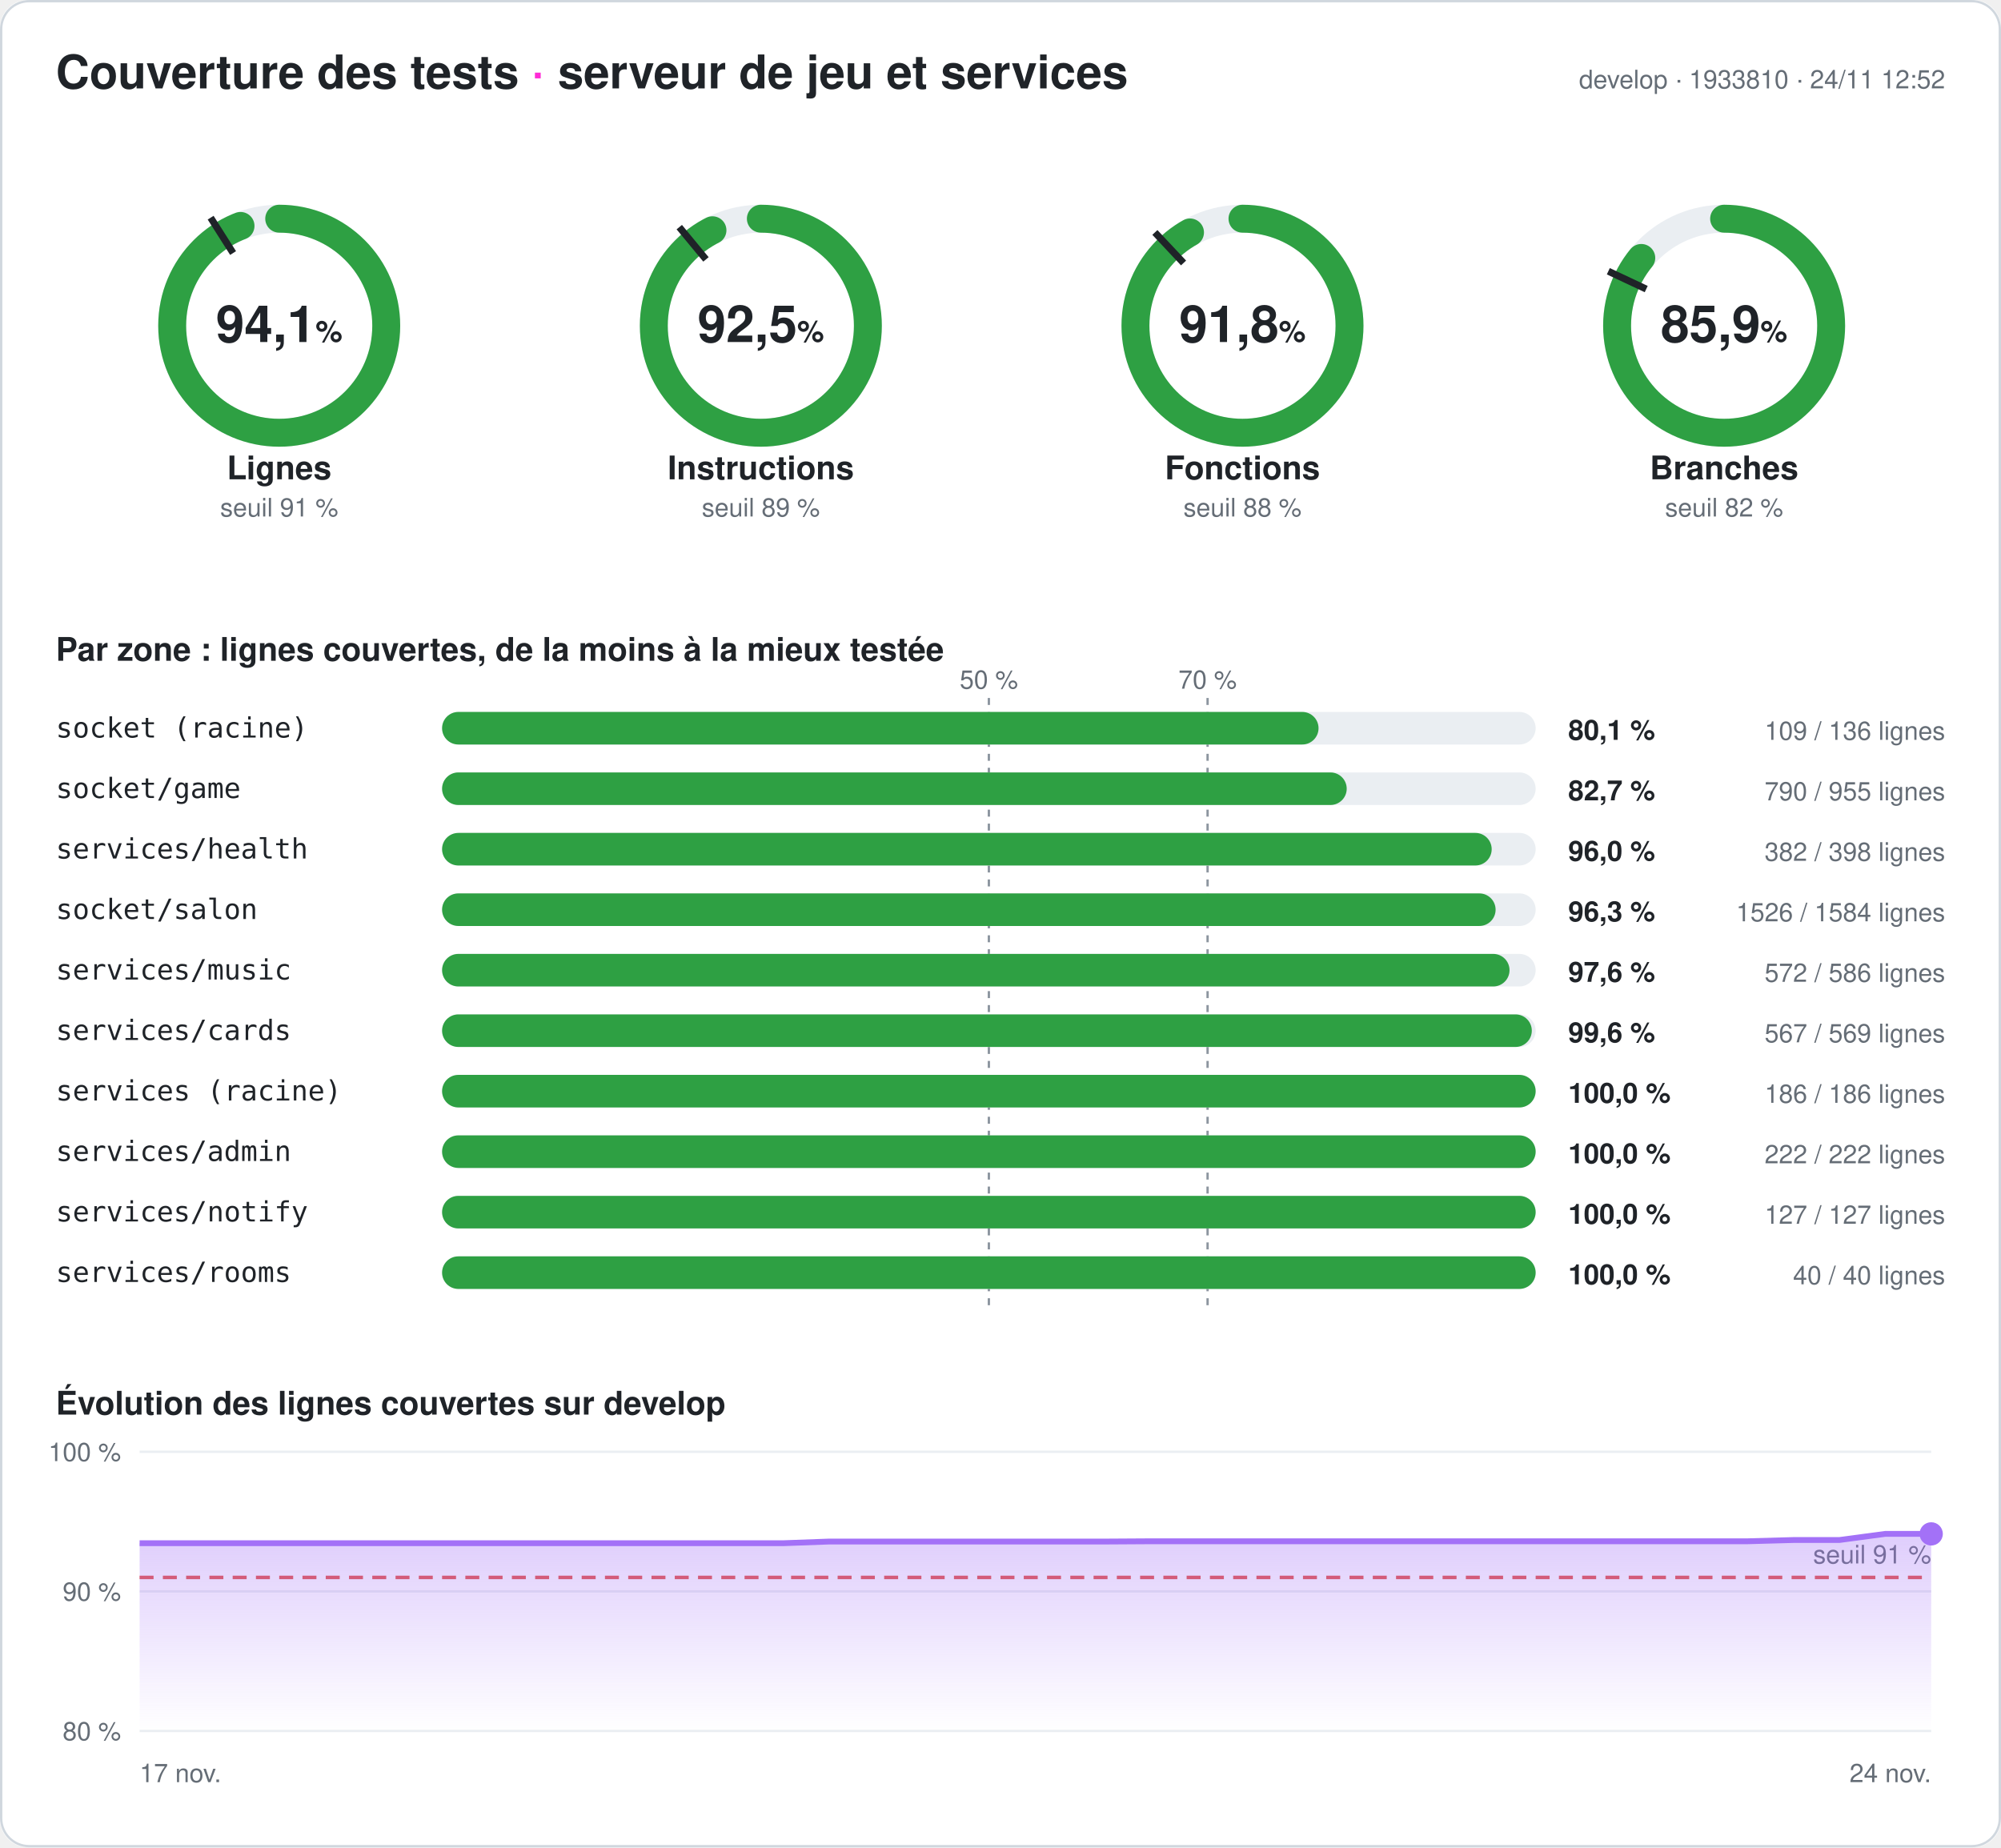
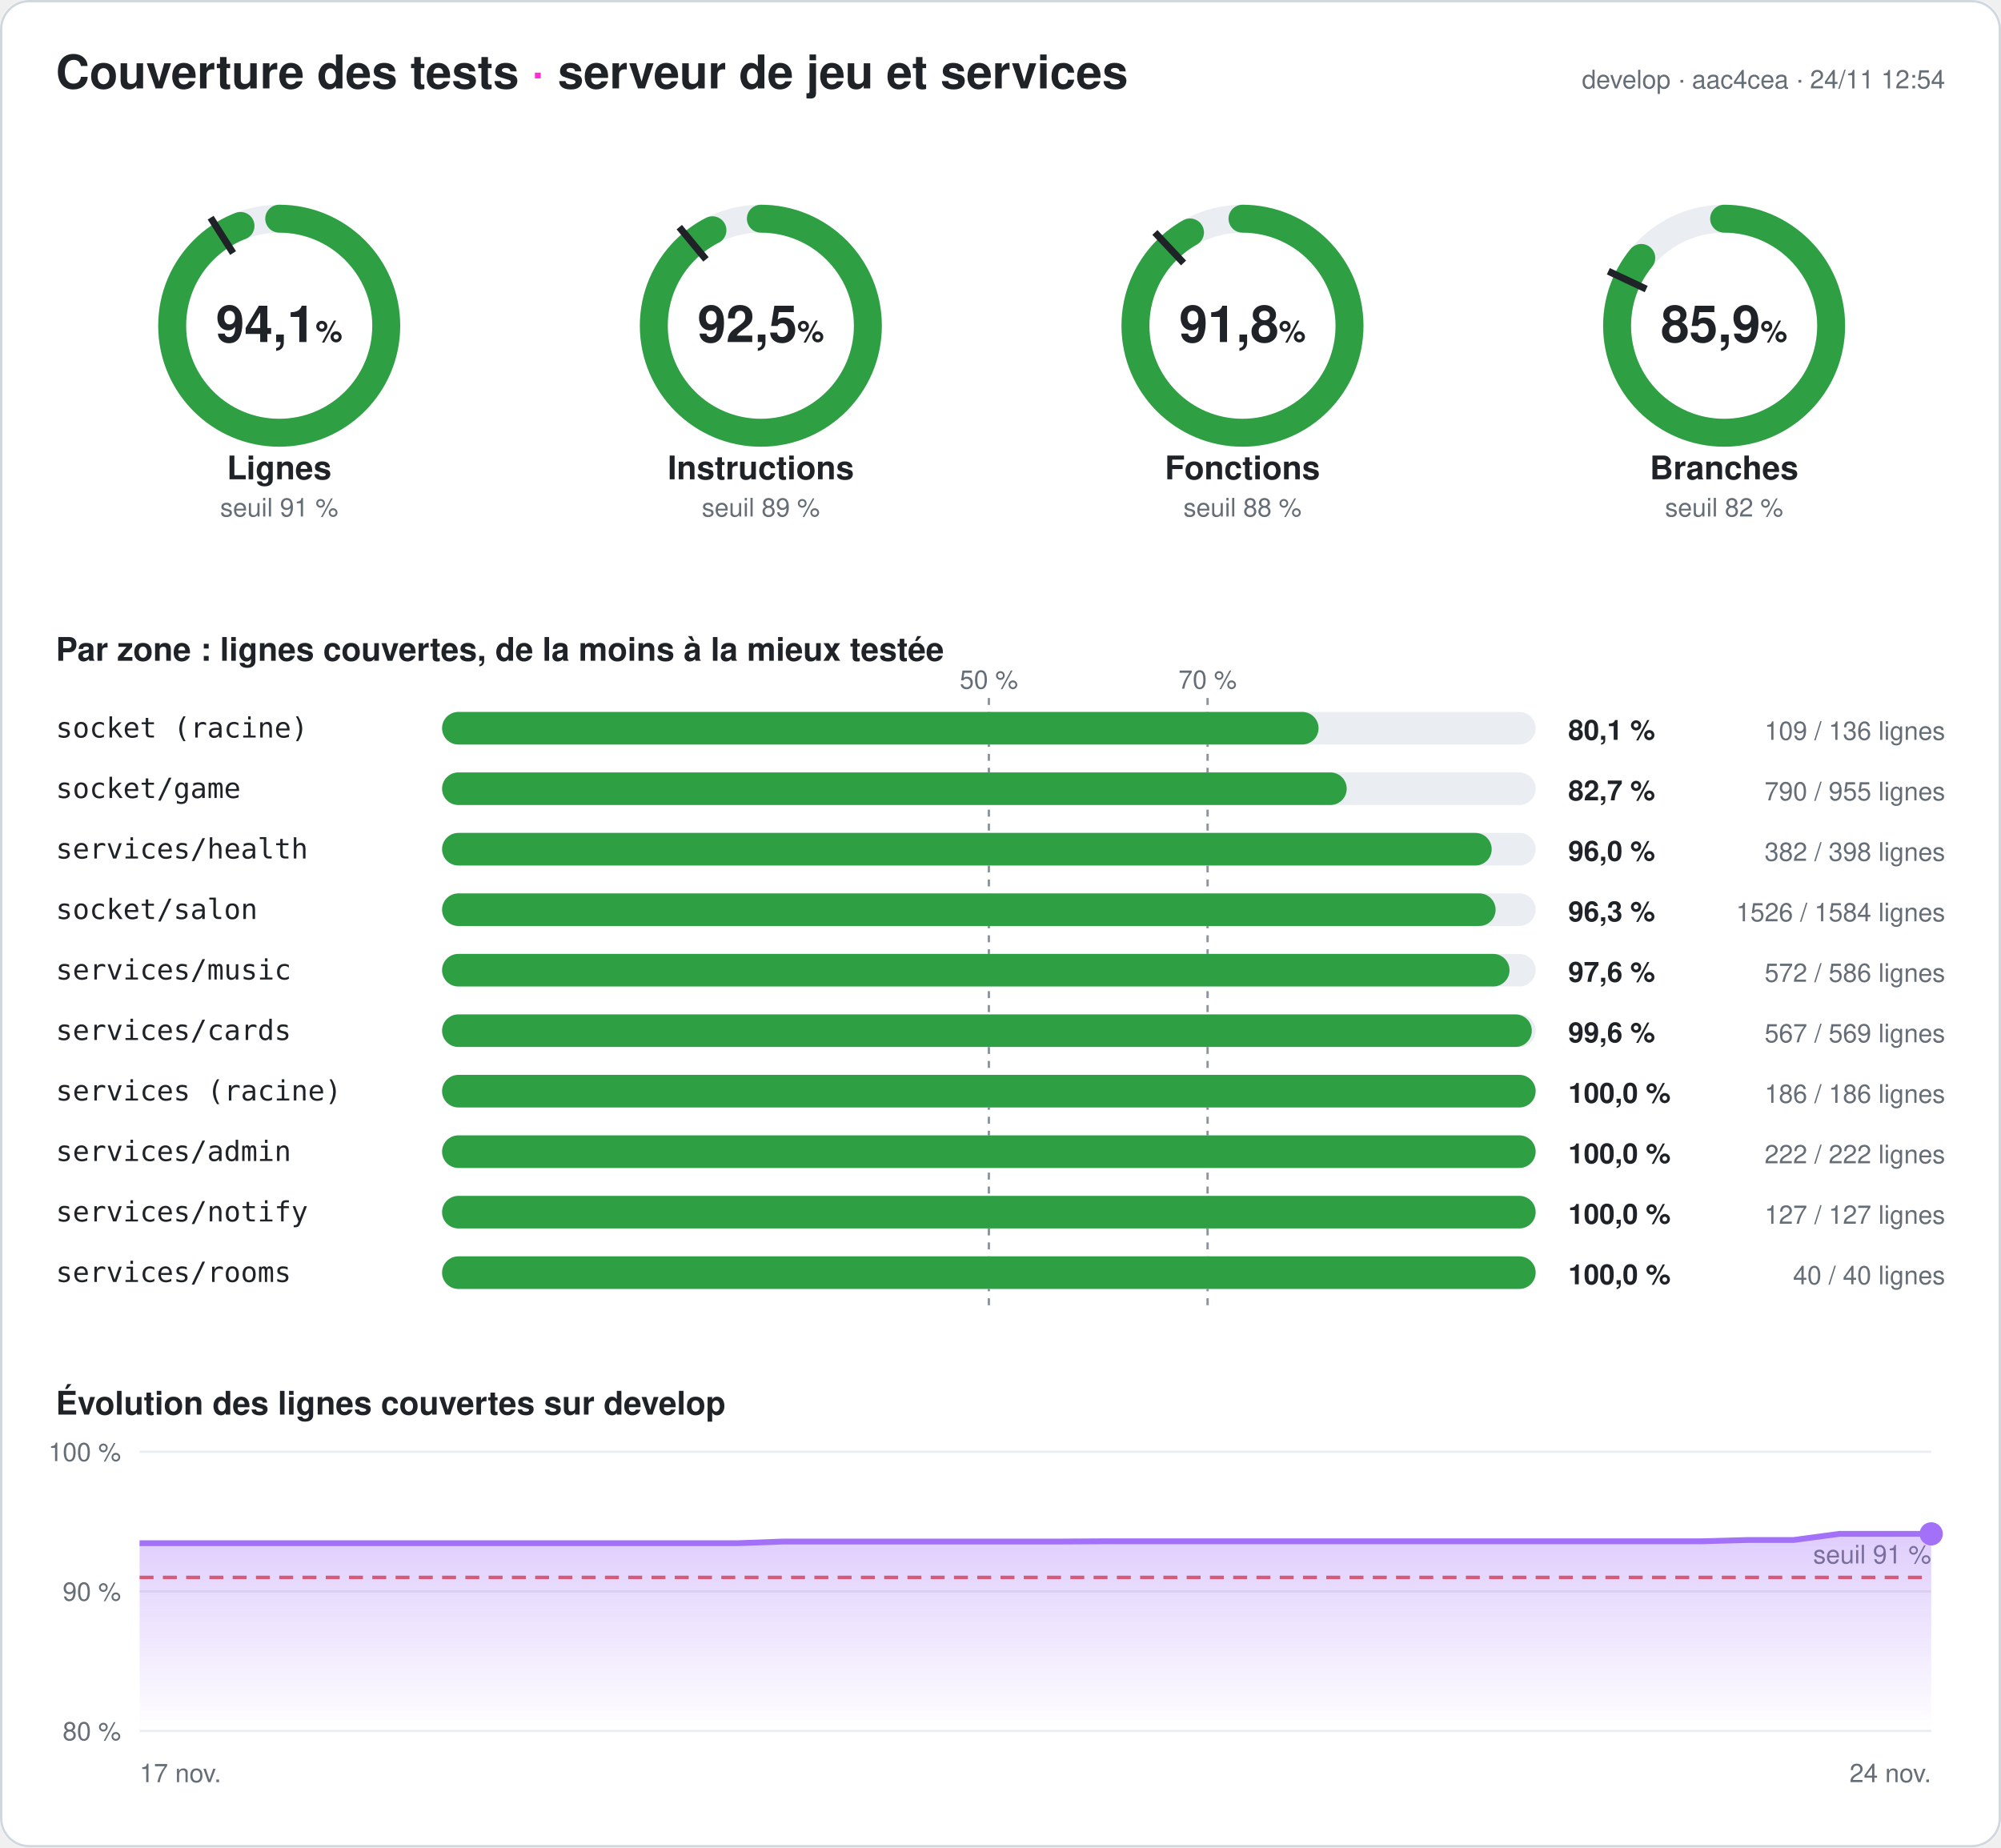
<svg xmlns="http://www.w3.org/2000/svg" width="860" height="794" viewBox="0 0 860 794" font-family="-apple-system,Segoe UI,Helvetica,Arial,sans-serif" role="img" aria-label="Couverture des tests du serveur : 94,1 % des lignes">
  <style>
.fond{fill:#ffffff}.titre{fill:#1f2328;font-size:20px;font-weight:700}.titre2{fill:#1f2328;font-size:14px;font-weight:600}
.valeur{fill:#1f2328;font-size:22px;font-weight:700}.unite{font-size:13px;font-weight:600}.nom{fill:#1f2328;font-size:14px;font-weight:600}
.petit{fill:#656d76;font-size:11px}.zone{fill:#1f2328;font-size:12px;font-family:ui-monospace,Consolas,monospace}
.chiffre{fill:#1f2328;font-size:12px;font-weight:700}.piste{stroke:#eaeef2}.piste-plein{fill:#eaeef2}.trait{stroke:#1f2328}
.repere{stroke:#8c959f;stroke-dasharray:3 3}.grille{stroke:#eaeef2}.bord{fill:none;stroke:#d0d7de}
@media (prefers-color-scheme: dark){.fond{fill:#0d1117}.titre,.titre2,.valeur,.nom,.zone,.chiffre{fill:#e6edf3}.petit{fill:#8d96a0}
.piste{stroke:#21262d}.piste-plein{fill:#21262d}.trait{stroke:#e6edf3}.repere{stroke:#6e7681}.grille{stroke:#21262d}.bord{stroke:#30363d}}
</style>
  <defs>
    <linearGradient id="degrade" x1="0" y1="0" x2="0" y2="1">
      <stop offset="0" stop-color="#a371f7" stop-opacity=".35" />
      <stop offset="1" stop-color="#a371f7" stop-opacity="0" />
    </linearGradient>
  </defs>
  <rect width="860" height="794" rx="12" class="fond" />
  <rect x=".5" y=".5" width="859" height="793" rx="12" class="bord" />
  <text x="24" y="38" class="titre">Couverture des tests <tspan fill="#ff2bd6">·</tspan> serveur de jeu et services</text>
-   <text x="836" y="38" class="petit" text-anchor="end">develop · 1933810 · 24/11 12:52</text>
+   <text x="836" y="38" class="petit" text-anchor="end">develop · aac4cea · 24/11 12:54</text>
  <g>
    <circle cx="120" cy="140" r="46" class="piste" stroke-width="12" fill="none" />
    <circle cx="120" cy="140" r="46" stroke="#2ea043" stroke-width="12" fill="none" stroke-linecap="round" stroke-dasharray="272.032 289.027" transform="rotate(-90 120 140)" />
    <polyline points="100.174,108.76 90.53,93.562" class="trait" stroke-width="3" />
    <text x="120" y="147" class="valeur" text-anchor="middle">94,1<tspan class="unite"> %</tspan>
    </text>
    <text x="120" y="206" class="nom" text-anchor="middle">Lignes</text>
    <text x="120" y="222" class="petit" text-anchor="middle">seuil 91 %</text>
  </g>
  <g>
    <circle cx="327" cy="140" r="46" class="piste" stroke-width="12" fill="none" />
    <circle cx="327" cy="140" r="46" stroke="#2ea043" stroke-width="12" fill="none" stroke-linecap="round" stroke-dasharray="267.465 289.027" transform="rotate(-90 327 140)" />
    <polyline points="303.415,111.491 291.942,97.622" class="trait" stroke-width="3" />
    <text x="327" y="147" class="valeur" text-anchor="middle">92,5<tspan class="unite"> %</tspan>
    </text>
    <text x="327" y="206" class="nom" text-anchor="middle">Instructions</text>
    <text x="327" y="222" class="petit" text-anchor="middle">seuil 89 %</text>
  </g>
  <g>
    <circle cx="534" cy="140" r="46" class="piste" stroke-width="12" fill="none" />
    <circle cx="534" cy="140" r="46" stroke="#2ea043" stroke-width="12" fill="none" stroke-linecap="round" stroke-dasharray="265.471 289.027" transform="rotate(-90 534 140)" />
    <polyline points="508.672,113.028 496.35,99.907" class="trait" stroke-width="3" />
    <text x="534" y="147" class="valeur" text-anchor="middle">91,8<tspan class="unite"> %</tspan>
    </text>
    <text x="534" y="206" class="nom" text-anchor="middle">Fonctions</text>
    <text x="534" y="222" class="petit" text-anchor="middle">seuil 88 %</text>
  </g>
  <g>
    <circle cx="741" cy="140" r="46" class="piste" stroke-width="12" fill="none" />
    <circle cx="741" cy="140" r="46" stroke="#2ea043" stroke-width="12" fill="none" stroke-linecap="round" stroke-dasharray="248.332 289.027" transform="rotate(-90 741 140)" />
    <polyline points="707.521,124.246 691.235,116.582" class="trait" stroke-width="3" />
    <text x="741" y="147" class="valeur" text-anchor="middle">85,9<tspan class="unite"> %</tspan>
    </text>
    <text x="741" y="206" class="nom" text-anchor="middle">Branches</text>
    <text x="741" y="222" class="petit" text-anchor="middle">seuil 82 %</text>
  </g>
  <text x="24" y="284" class="titre2">Par zone : lignes couvertes, de la moins à la mieux testée</text>
  <line x1="425" x2="425" y1="300" y2="564" class="repere" />
  <text x="425" y="296" class="petit" text-anchor="middle">50 %</text>
  <line x1="519" x2="519" y1="300" y2="564" class="repere" />
  <text x="519" y="296" class="petit" text-anchor="middle">70 %</text>
  <text x="24" y="317" class="zone">socket (racine)</text>
  <rect x="190" y="306" width="470" height="14" rx="7" class="piste-plein" />
  <rect x="190" y="306" width="376.691" height="14" rx="7" fill="#2ea043" />
  <text x="674" y="318" class="chiffre">80,1 %</text>
  <text x="836" y="318" class="petit" text-anchor="end">109 / 136 lignes</text>
  <text x="24" y="343" class="zone">socket/game</text>
  <rect x="190" y="332" width="470" height="14" rx="7" class="piste-plein" />
  <rect x="190" y="332" width="388.796" height="14" rx="7" fill="#2ea043" />
  <text x="674" y="344" class="chiffre">82,7 %</text>
  <text x="836" y="344" class="petit" text-anchor="end">790 / 955 lignes</text>
  <text x="24" y="369" class="zone">services/health</text>
  <rect x="190" y="358" width="470" height="14" rx="7" class="piste-plein" />
  <rect x="190" y="358" width="451.106" height="14" rx="7" fill="#2ea043" />
  <text x="674" y="370" class="chiffre">96,0 %</text>
  <text x="836" y="370" class="petit" text-anchor="end">382 / 398 lignes</text>
  <text x="24" y="395" class="zone">socket/salon</text>
  <rect x="190" y="384" width="470" height="14" rx="7" class="piste-plein" />
  <rect x="190" y="384" width="452.79" height="14" rx="7" fill="#2ea043" />
  <text x="674" y="396" class="chiffre">96,3 %</text>
  <text x="836" y="396" class="petit" text-anchor="end">1526 / 1584 lignes</text>
  <text x="24" y="421" class="zone">services/music</text>
  <rect x="190" y="410" width="470" height="14" rx="7" class="piste-plein" />
  <rect x="190" y="410" width="458.771" height="14" rx="7" fill="#2ea043" />
  <text x="674" y="422" class="chiffre">97,6 %</text>
  <text x="836" y="422" class="petit" text-anchor="end">572 / 586 lignes</text>
  <text x="24" y="447" class="zone">services/cards</text>
  <rect x="190" y="436" width="470" height="14" rx="7" class="piste-plein" />
  <rect x="190" y="436" width="468.348" height="14" rx="7" fill="#2ea043" />
  <text x="674" y="448" class="chiffre">99,6 %</text>
  <text x="836" y="448" class="petit" text-anchor="end">567 / 569 lignes</text>
  <text x="24" y="473" class="zone">services (racine)</text>
  <rect x="190" y="462" width="470" height="14" rx="7" class="piste-plein" />
  <rect x="190" y="462" width="470" height="14" rx="7" fill="#2ea043" />
  <text x="674" y="474" class="chiffre">100,0 %</text>
  <text x="836" y="474" class="petit" text-anchor="end">186 / 186 lignes</text>
  <text x="24" y="499" class="zone">services/admin</text>
  <rect x="190" y="488" width="470" height="14" rx="7" class="piste-plein" />
  <rect x="190" y="488" width="470" height="14" rx="7" fill="#2ea043" />
  <text x="674" y="500" class="chiffre">100,0 %</text>
  <text x="836" y="500" class="petit" text-anchor="end">222 / 222 lignes</text>
  <text x="24" y="525" class="zone">services/notify</text>
  <rect x="190" y="514" width="470" height="14" rx="7" class="piste-plein" />
  <rect x="190" y="514" width="470" height="14" rx="7" fill="#2ea043" />
  <text x="674" y="526" class="chiffre">100,0 %</text>
  <text x="836" y="526" class="petit" text-anchor="end">127 / 127 lignes</text>
  <text x="24" y="551" class="zone">services/rooms</text>
  <rect x="190" y="540" width="470" height="14" rx="7" class="piste-plein" />
  <rect x="190" y="540" width="470" height="14" rx="7" fill="#2ea043" />
  <text x="674" y="552" class="chiffre">100,0 %</text>
  <text x="836" y="552" class="petit" text-anchor="end">40 / 40 lignes</text>
  <text x="24" y="608" class="titre2">Évolution des lignes couvertes sur develop</text>
  <line x1="60" x2="830" y1="744" y2="744" class="grille" />
  <text x="52" y="748" class="petit" text-anchor="end">80 %</text>
  <line x1="60" x2="830" y1="684" y2="684" class="grille" />
  <text x="52" y="688" class="petit" text-anchor="end">90 %</text>
  <line x1="60" x2="830" y1="624" y2="624" class="grille" />
  <text x="52" y="628" class="petit" text-anchor="end">100 %</text>
  <line x1="60" x2="830" y1="678" y2="678" stroke="#e5534b" stroke-dasharray="6 4" stroke-width="1.5" />
  <text x="830" y="672" class="petit" fill="#e5534b" text-anchor="end">seuil 91 %</text>
-   <polygon points="60,744 60,663.3 79.744,663.3 99.487,663.3 119.231,663.3 138.974,663.3 158.718,663.3 178.462,663.3 198.205,663.3 217.949,663.3 237.692,663.3 257.436,663.3 277.179,663.3 296.923,663.3 316.667,663.3 336.41,663.3 356.154,662.58 375.897,662.58 395.641,662.58 415.385,662.58 435.128,662.58 454.872,662.58 474.615,662.58 494.359,662.46 514.103,662.46 533.846,662.46 553.59,662.46 573.333,662.46 593.077,662.46 612.821,662.46 632.564,662.46 652.308,662.46 672.051,662.46 691.795,662.46 711.538,662.46 731.282,662.46 751.026,662.46 770.769,661.92 790.513,661.92 810.256,659.28 830,659.28 830,744" fill="url(#degrade)" />
-   <polyline points="60,663.3 79.744,663.3 99.487,663.3 119.231,663.3 138.974,663.3 158.718,663.3 178.462,663.3 198.205,663.3 217.949,663.3 237.692,663.3 257.436,663.3 277.179,663.3 296.923,663.3 316.667,663.3 336.41,663.3 356.154,662.58 375.897,662.58 395.641,662.58 415.385,662.58 435.128,662.58 454.872,662.58 474.615,662.58 494.359,662.46 514.103,662.46 533.846,662.46 553.59,662.46 573.333,662.46 593.077,662.46 612.821,662.46 632.564,662.46 652.308,662.46 672.051,662.46 691.795,662.46 711.538,662.46 731.282,662.46 751.026,662.46 770.769,661.92 790.513,661.92 810.256,659.28 830,659.28" fill="none" stroke="#a371f7" stroke-width="2.5" stroke-linejoin="round" />
+   <polygon points="60,744 60,663.3 79.744,663.3 99.487,663.3 119.231,663.3 138.974,663.3 158.718,663.3 178.462,663.3 198.205,663.3 217.949,663.3 237.692,663.3 257.436,663.3 277.179,663.3 296.923,663.3 316.667,663.3 336.41,662.58 356.154,662.58 375.897,662.58 395.641,662.58 415.385,662.58 435.128,662.58 454.872,662.58 474.615,662.46 494.359,662.46 514.103,662.46 533.846,662.46 553.59,662.46 573.333,662.46 593.077,662.46 612.821,662.46 632.564,662.46 652.308,662.46 672.051,662.46 691.795,662.46 711.538,662.46 731.282,662.46 751.026,661.92 770.769,661.92 790.513,659.28 810.256,659.28 830,659.28 830,744" fill="url(#degrade)" />
+   <polyline points="60,663.3 79.744,663.3 99.487,663.3 119.231,663.3 138.974,663.3 158.718,663.3 178.462,663.3 198.205,663.3 217.949,663.3 237.692,663.3 257.436,663.3 277.179,663.3 296.923,663.3 316.667,663.3 336.41,662.58 356.154,662.58 375.897,662.58 395.641,662.58 415.385,662.58 435.128,662.58 454.872,662.58 474.615,662.46 494.359,662.46 514.103,662.46 533.846,662.46 553.59,662.46 573.333,662.46 593.077,662.46 612.821,662.46 632.564,662.46 652.308,662.46 672.051,662.46 691.795,662.46 711.538,662.46 731.282,662.46 751.026,661.92 770.769,661.92 790.513,659.28 810.256,659.28 830,659.28" fill="none" stroke="#a371f7" stroke-width="2.5" stroke-linejoin="round" />
  <circle cx="830" cy="659.28" r="5" fill="#a371f7" />
  <text x="60" y="766" class="petit">17 nov.</text>
  <text x="830" y="766" class="petit" text-anchor="end">24 nov.</text>
</svg>
